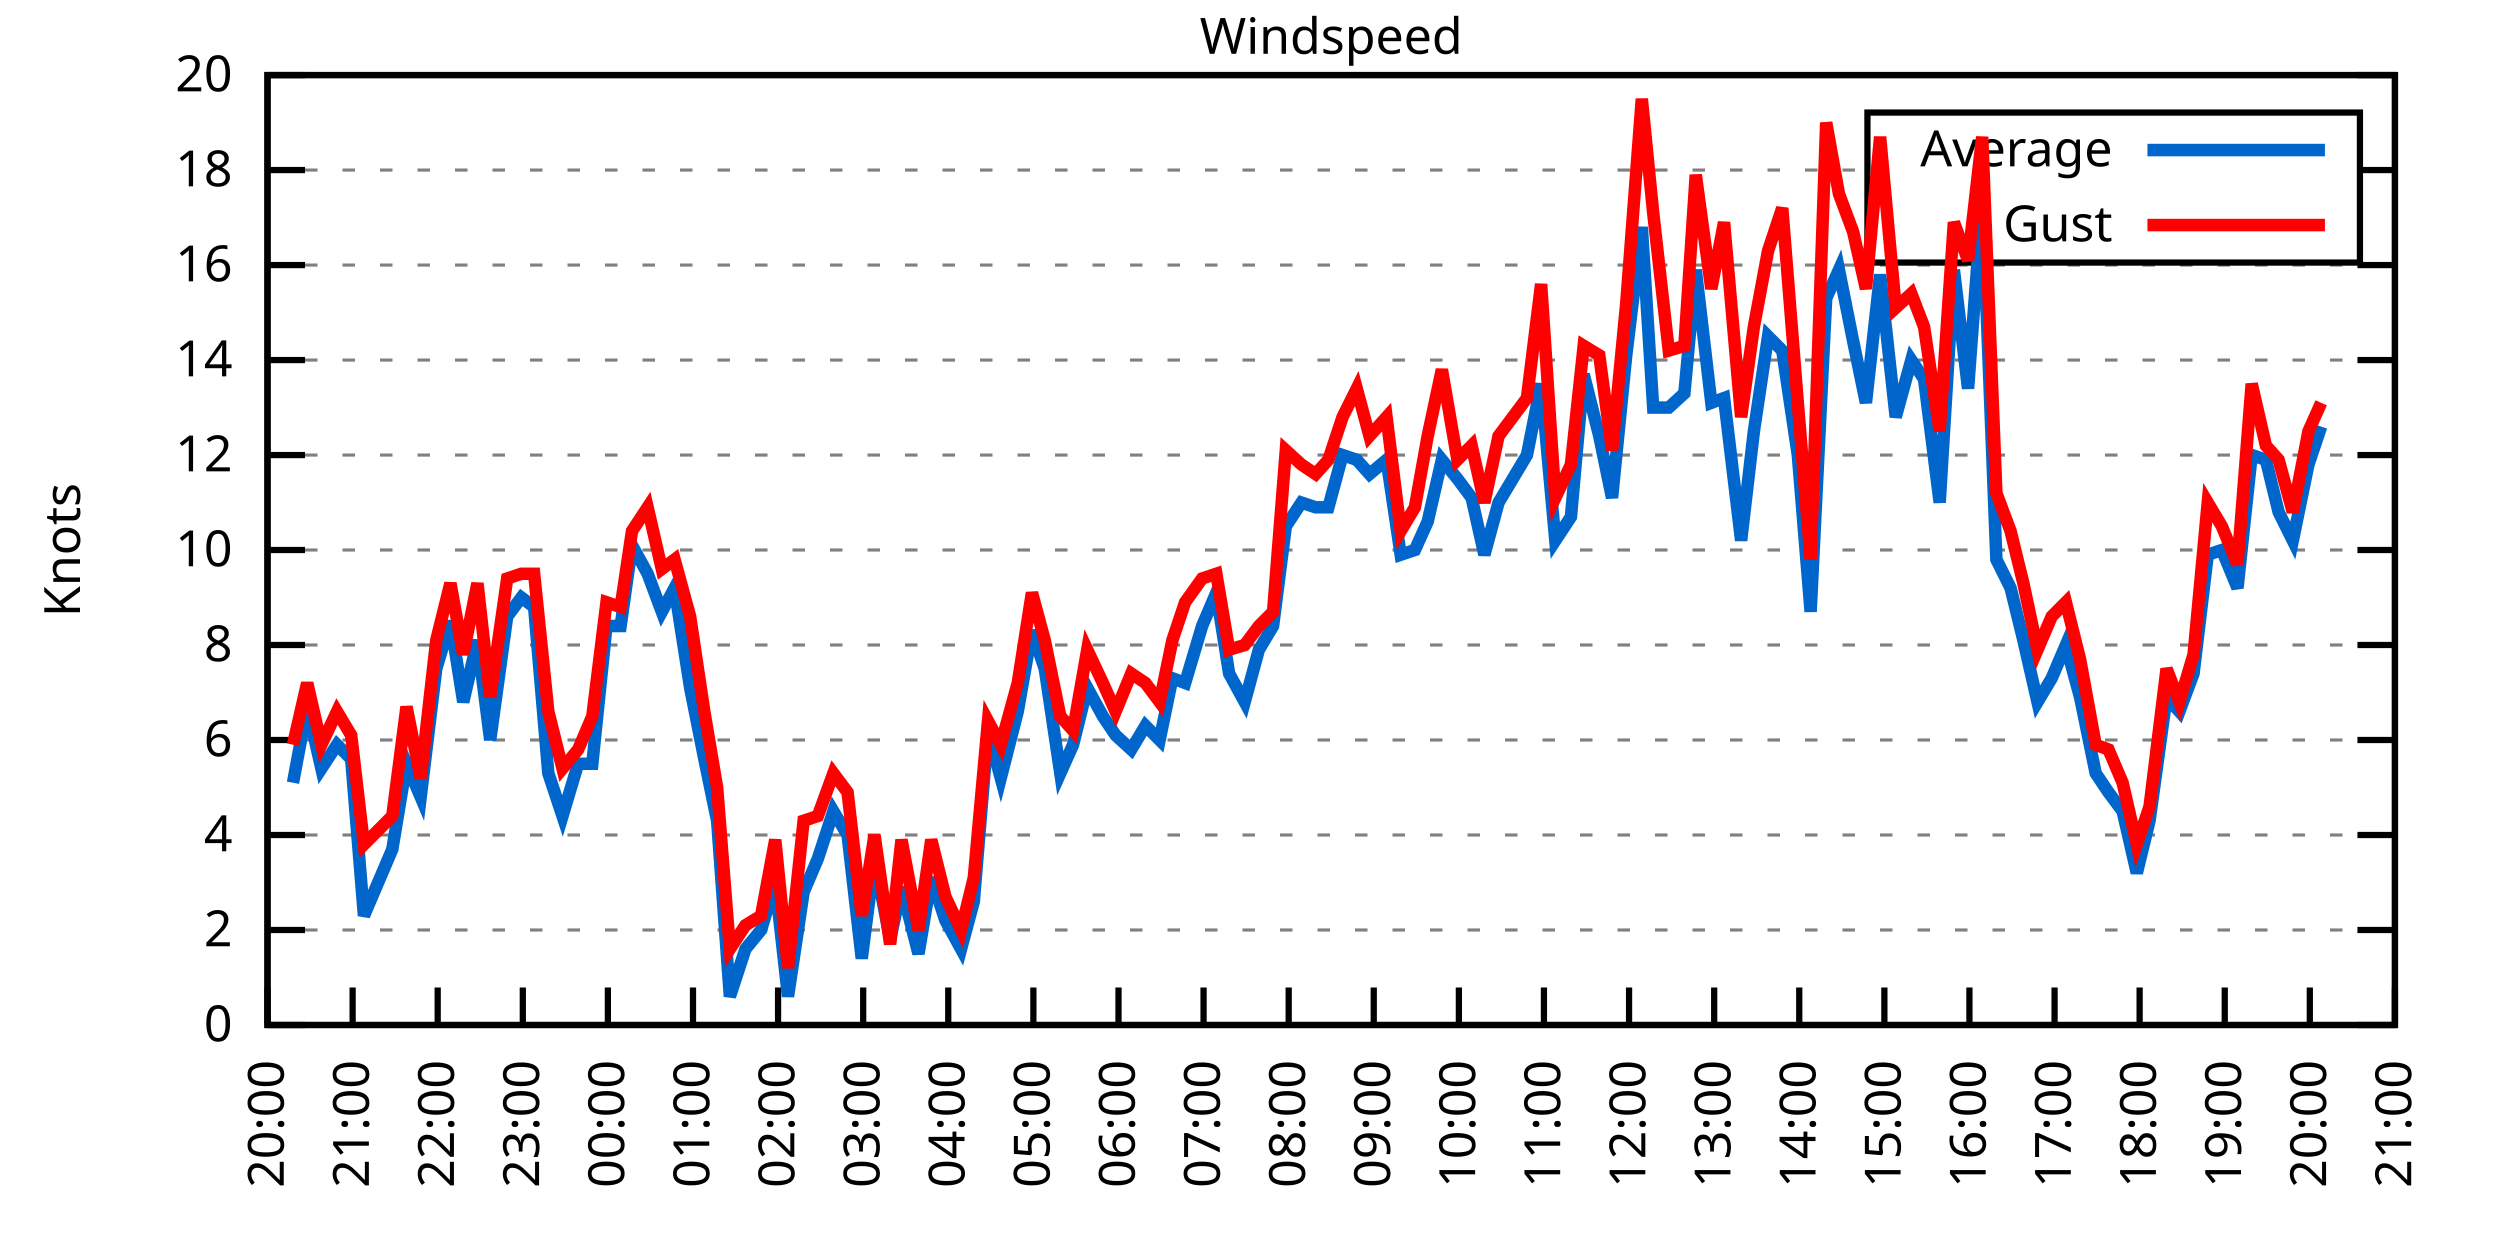
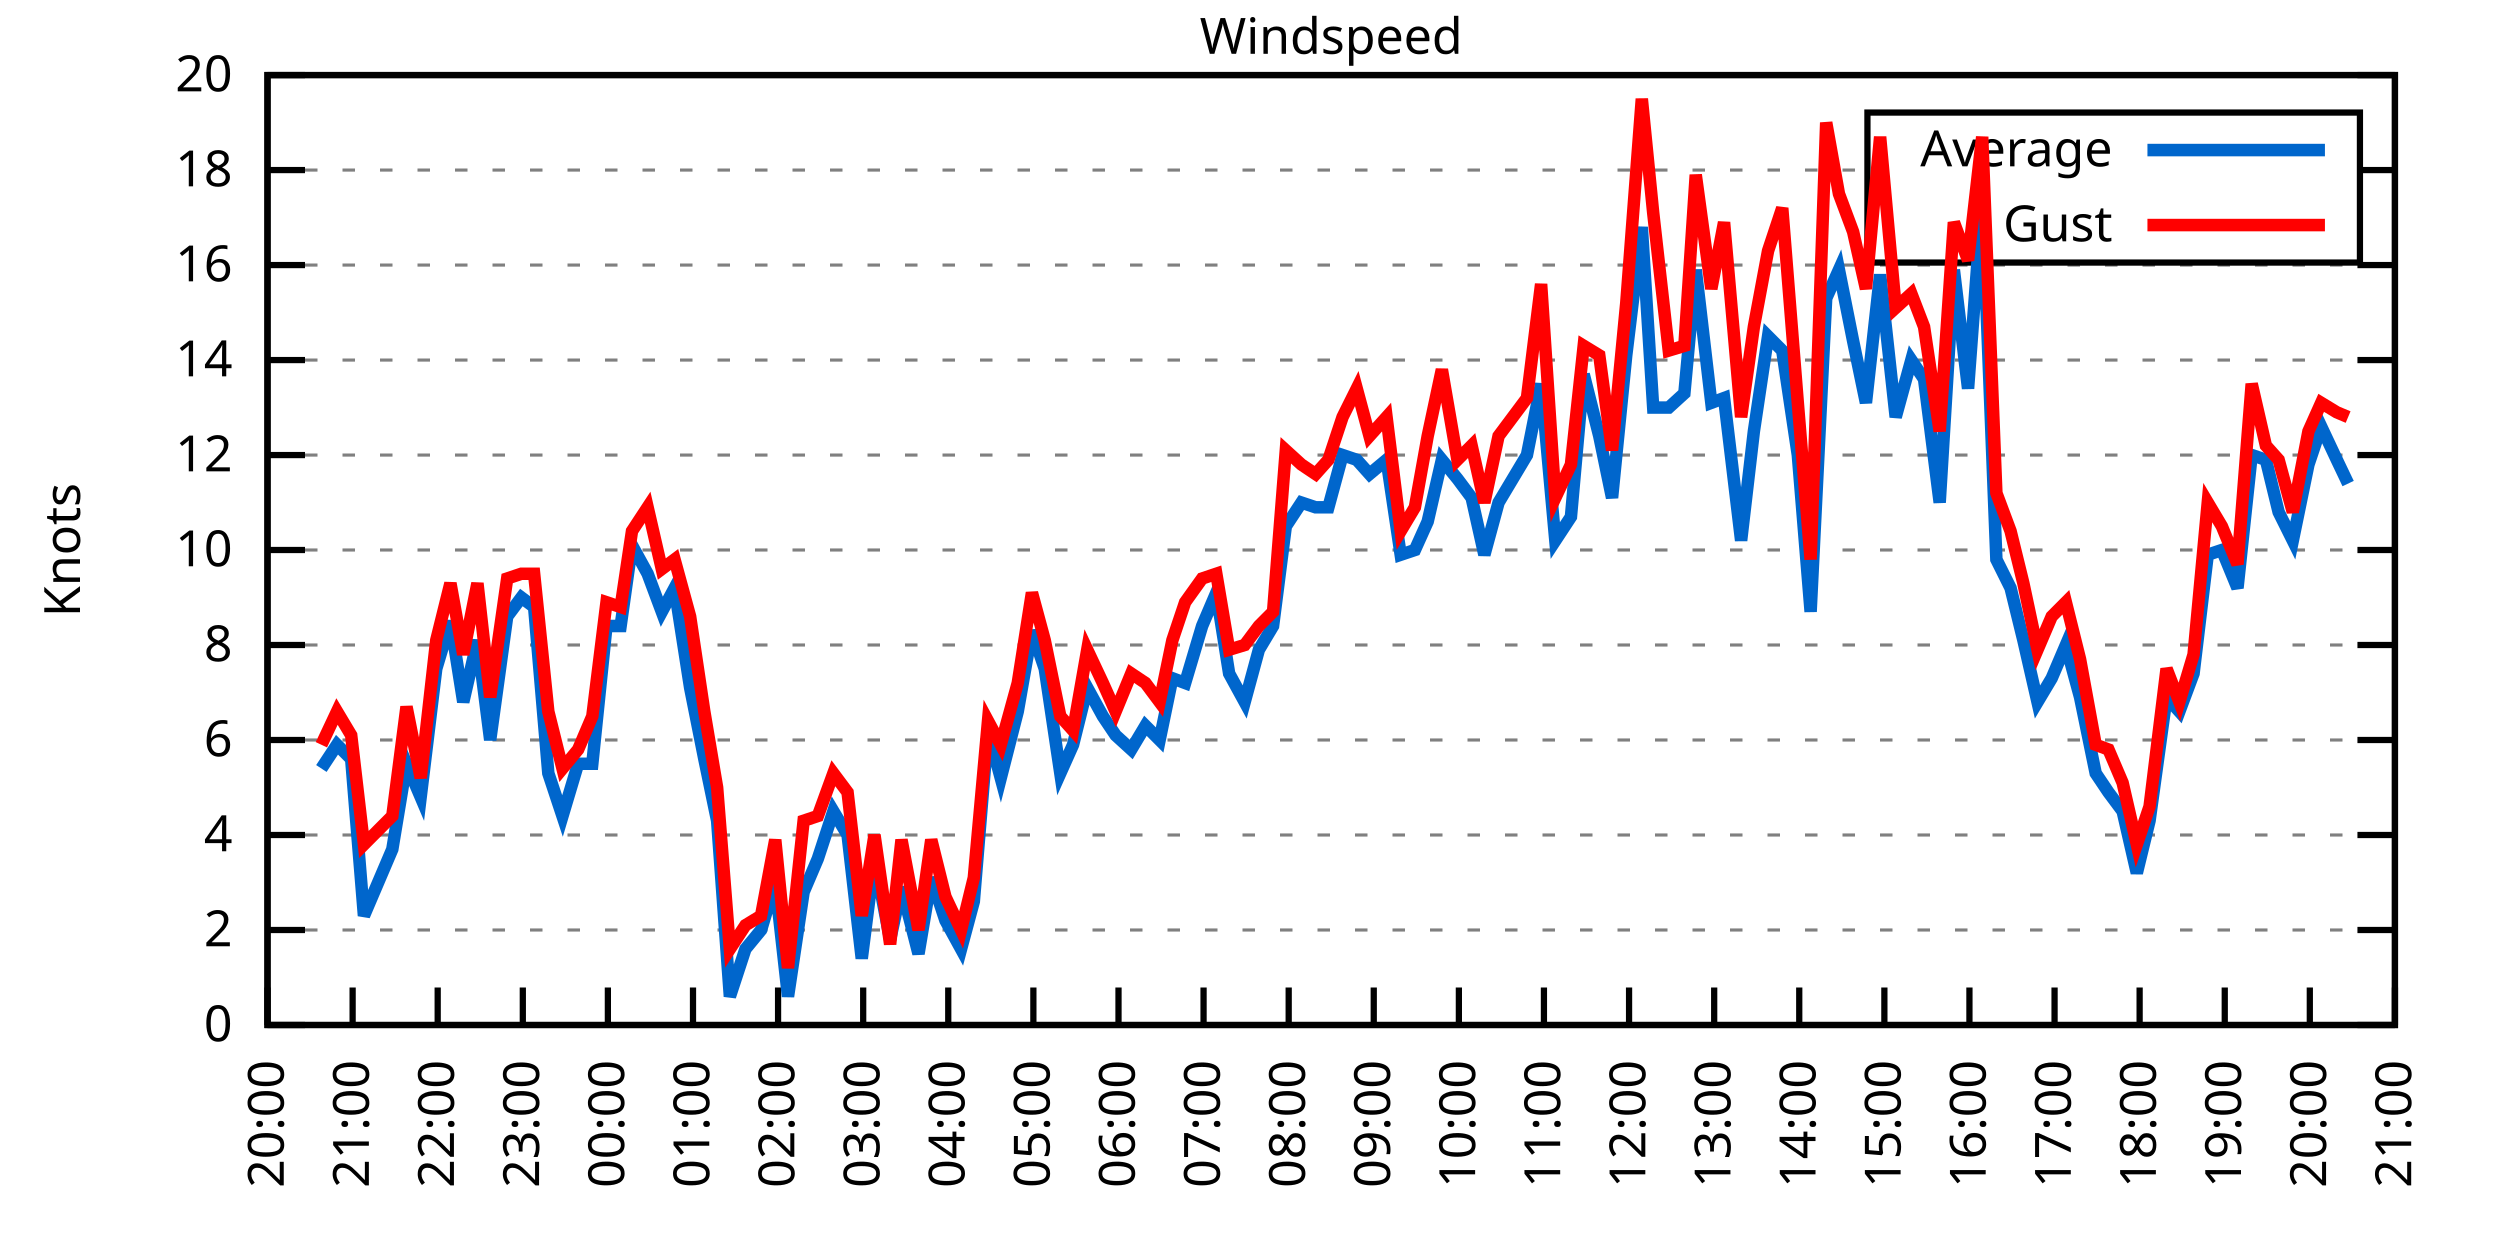
<svg xmlns="http://www.w3.org/2000/svg" xmlns:xlink="http://www.w3.org/1999/xlink" width="400" height="200" viewBox="0 0 400 200">
  <g id="gnuplot_canvas">
    <rect x="0" y="0" width="400" height="200" fill="none" />
    <defs>
      <circle id="gpDot" r="0.5" stroke-width="0.5" stroke="currentColor" />
      <path id="gpPt0" stroke-width="0.333" stroke="currentColor" d="M-1,0 h2 M0,-1 v2" />
      <path id="gpPt1" stroke-width="0.333" stroke="currentColor" d="M-1,-1 L1,1 M1,-1 L-1,1" />
      <path id="gpPt2" stroke-width="0.333" stroke="currentColor" d="M-1,0 L1,0 M0,-1 L0,1 M-1,-1 L1,1 M-1,1 L1,-1" />
      <rect id="gpPt3" stroke-width="0.333" stroke="currentColor" x="-1" y="-1" width="2" height="2" />
      <rect id="gpPt4" stroke-width="0.333" stroke="currentColor" fill="currentColor" x="-1" y="-1" width="2" height="2" />
      <circle id="gpPt5" stroke-width="0.333" stroke="currentColor" cx="0" cy="0" r="1" />
      <use xlink:href="#gpPt5" id="gpPt6" fill="currentColor" stroke="none" />
      <path id="gpPt7" stroke-width="0.333" stroke="currentColor" d="M0,-1.33 L-1.33,0.67 L1.33,0.67 z" />
      <use xlink:href="#gpPt7" id="gpPt8" fill="currentColor" stroke="none" />
      <use xlink:href="#gpPt7" id="gpPt9" stroke="currentColor" transform="rotate(180)" />
      <use xlink:href="#gpPt9" id="gpPt10" fill="currentColor" stroke="none" />
      <use xlink:href="#gpPt3" id="gpPt11" stroke="currentColor" transform="rotate(45)" />
      <use xlink:href="#gpPt11" id="gpPt12" fill="currentColor" stroke="none" />
      <path id="gpPt13" stroke-width="0.333" stroke="currentColor" d="M0,1.330 L1.265,0.411 L0.782,-1.067 L-0.782,-1.076 L-1.265,0.411 z" />
      <use xlink:href="#gpPt13" id="gpPt14" fill="currentColor" stroke="none" />
      <filter id="textbox" filterUnits="objectBoundingBox" x="0" y="0" height="1" width="1">
        <feFlood flood-color="white" flood-opacity="1" result="bgnd" />
        <feComposite in="SourceGraphic" in2="bgnd" operator="atop" />
      </filter>
      <filter id="greybox" filterUnits="objectBoundingBox" x="0" y="0" height="1" width="1">
        <feFlood flood-color="lightgrey" flood-opacity="1" result="grey" />
        <feComposite in="SourceGraphic" in2="grey" operator="atop" />
      </filter>
    </defs>
    <g fill="none" color="white" stroke="currentColor" stroke-width="1.00" stroke-linecap="butt" stroke-linejoin="miter">
</g>
    <g fill="none" color="black" stroke="currentColor" stroke-width="1.00" stroke-linecap="butt" stroke-linejoin="miter">
      <g stroke="none" shape-rendering="crispEdges">
        <polygon fill="rgb(255, 255, 255)" points="42.80,164.00 383.18,164.00 383.18,12.02 42.80,12.02 " />
      </g>
    </g>
    <g fill="none" color="black" stroke="currentColor" stroke-width="1.00" stroke-linecap="butt" stroke-linejoin="miter">
</g>
    <g fill="none" color="black" stroke="black" stroke-width="0.50" stroke-linecap="butt" stroke-linejoin="miter">
</g>
    <g fill="none" color="gray" stroke="currentColor" stroke-width="0.50" stroke-linecap="butt" stroke-linejoin="miter">
      <path stroke="gray" stroke-dasharray="2,4" class="gridline" d="M42.80,164.00 L383.19,164.00  " />
    </g>
    <g fill="none" color="gray" stroke="gray" stroke-width="1.00" stroke-linecap="butt" stroke-linejoin="miter">
</g>
    <g fill="none" color="black" stroke="currentColor" stroke-width="1.00" stroke-linecap="butt" stroke-linejoin="miter">
      <path stroke="black" d="M42.80,164.00 L48.80,164.00 M383.19,164.00 L377.19,164.00  " />
      <g transform="translate(37.20,166.60)" stroke="none" fill="black" font-family="Sans" font-size="8.00" text-anchor="end">
        <text>
          <tspan font-family="Sans"> 0</tspan>
        </text>
      </g>
    </g>
    <g fill="none" color="black" stroke="currentColor" stroke-width="1.00" stroke-linecap="butt" stroke-linejoin="miter">
</g>
    <g fill="none" color="black" stroke="black" stroke-width="0.50" stroke-linecap="butt" stroke-linejoin="miter">
</g>
    <g fill="none" color="gray" stroke="currentColor" stroke-width="0.50" stroke-linecap="butt" stroke-linejoin="miter">
      <path stroke="gray" stroke-dasharray="2,4" class="gridline" d="M42.80,148.80 L383.19,148.80  " />
    </g>
    <g fill="none" color="gray" stroke="gray" stroke-width="1.00" stroke-linecap="butt" stroke-linejoin="miter">
</g>
    <g fill="none" color="black" stroke="currentColor" stroke-width="1.00" stroke-linecap="butt" stroke-linejoin="miter">
      <path stroke="black" d="M42.80,148.80 L48.80,148.80 M383.19,148.80 L377.19,148.80  " />
      <g transform="translate(37.20,151.40)" stroke="none" fill="black" font-family="Sans" font-size="8.00" text-anchor="end">
        <text>
          <tspan font-family="Sans"> 2</tspan>
        </text>
      </g>
    </g>
    <g fill="none" color="black" stroke="currentColor" stroke-width="1.00" stroke-linecap="butt" stroke-linejoin="miter">
</g>
    <g fill="none" color="black" stroke="black" stroke-width="0.50" stroke-linecap="butt" stroke-linejoin="miter">
</g>
    <g fill="none" color="gray" stroke="currentColor" stroke-width="0.50" stroke-linecap="butt" stroke-linejoin="miter">
      <path stroke="gray" stroke-dasharray="2,4" class="gridline" d="M42.80,133.60 L383.19,133.60  " />
    </g>
    <g fill="none" color="gray" stroke="gray" stroke-width="1.00" stroke-linecap="butt" stroke-linejoin="miter">
</g>
    <g fill="none" color="black" stroke="currentColor" stroke-width="1.00" stroke-linecap="butt" stroke-linejoin="miter">
      <path stroke="black" d="M42.80,133.60 L48.80,133.60 M383.19,133.60 L377.19,133.60  " />
      <g transform="translate(37.20,136.20)" stroke="none" fill="black" font-family="Sans" font-size="8.00" text-anchor="end">
        <text>
          <tspan font-family="Sans"> 4</tspan>
        </text>
      </g>
    </g>
    <g fill="none" color="black" stroke="currentColor" stroke-width="1.00" stroke-linecap="butt" stroke-linejoin="miter">
</g>
    <g fill="none" color="black" stroke="black" stroke-width="0.50" stroke-linecap="butt" stroke-linejoin="miter">
</g>
    <g fill="none" color="gray" stroke="currentColor" stroke-width="0.50" stroke-linecap="butt" stroke-linejoin="miter">
      <path stroke="gray" stroke-dasharray="2,4" class="gridline" d="M42.80,118.40 L383.19,118.40  " />
    </g>
    <g fill="none" color="gray" stroke="gray" stroke-width="1.00" stroke-linecap="butt" stroke-linejoin="miter">
</g>
    <g fill="none" color="black" stroke="currentColor" stroke-width="1.00" stroke-linecap="butt" stroke-linejoin="miter">
      <path stroke="black" d="M42.80,118.40 L48.80,118.40 M383.19,118.40 L377.19,118.40  " />
      <g transform="translate(37.20,121.00)" stroke="none" fill="black" font-family="Sans" font-size="8.00" text-anchor="end">
        <text>
          <tspan font-family="Sans"> 6</tspan>
        </text>
      </g>
    </g>
    <g fill="none" color="black" stroke="currentColor" stroke-width="1.00" stroke-linecap="butt" stroke-linejoin="miter">
</g>
    <g fill="none" color="black" stroke="black" stroke-width="0.50" stroke-linecap="butt" stroke-linejoin="miter">
</g>
    <g fill="none" color="gray" stroke="currentColor" stroke-width="0.50" stroke-linecap="butt" stroke-linejoin="miter">
      <path stroke="gray" stroke-dasharray="2,4" class="gridline" d="M42.80,103.20 L383.19,103.20  " />
    </g>
    <g fill="none" color="gray" stroke="gray" stroke-width="1.00" stroke-linecap="butt" stroke-linejoin="miter">
</g>
    <g fill="none" color="black" stroke="currentColor" stroke-width="1.00" stroke-linecap="butt" stroke-linejoin="miter">
      <path stroke="black" d="M42.80,103.20 L48.80,103.20 M383.19,103.20 L377.19,103.20  " />
      <g transform="translate(37.20,105.80)" stroke="none" fill="black" font-family="Sans" font-size="8.00" text-anchor="end">
        <text>
          <tspan font-family="Sans"> 8</tspan>
        </text>
      </g>
    </g>
    <g fill="none" color="black" stroke="currentColor" stroke-width="1.00" stroke-linecap="butt" stroke-linejoin="miter">
</g>
    <g fill="none" color="black" stroke="black" stroke-width="0.50" stroke-linecap="butt" stroke-linejoin="miter">
</g>
    <g fill="none" color="gray" stroke="currentColor" stroke-width="0.50" stroke-linecap="butt" stroke-linejoin="miter">
      <path stroke="gray" stroke-dasharray="2,4" class="gridline" d="M42.80,88.00 L383.19,88.00  " />
    </g>
    <g fill="none" color="gray" stroke="gray" stroke-width="1.00" stroke-linecap="butt" stroke-linejoin="miter">
</g>
    <g fill="none" color="black" stroke="currentColor" stroke-width="1.00" stroke-linecap="butt" stroke-linejoin="miter">
      <path stroke="black" d="M42.80,88.00 L48.80,88.00 M383.19,88.00 L377.19,88.00  " />
      <g transform="translate(37.20,90.60)" stroke="none" fill="black" font-family="Sans" font-size="8.00" text-anchor="end">
        <text>
          <tspan font-family="Sans"> 10</tspan>
        </text>
      </g>
    </g>
    <g fill="none" color="black" stroke="currentColor" stroke-width="1.00" stroke-linecap="butt" stroke-linejoin="miter">
</g>
    <g fill="none" color="black" stroke="black" stroke-width="0.50" stroke-linecap="butt" stroke-linejoin="miter">
</g>
    <g fill="none" color="gray" stroke="currentColor" stroke-width="0.50" stroke-linecap="butt" stroke-linejoin="miter">
      <path stroke="gray" stroke-dasharray="2,4" class="gridline" d="M42.80,72.81 L383.19,72.81  " />
    </g>
    <g fill="none" color="gray" stroke="gray" stroke-width="1.00" stroke-linecap="butt" stroke-linejoin="miter">
</g>
    <g fill="none" color="black" stroke="currentColor" stroke-width="1.00" stroke-linecap="butt" stroke-linejoin="miter">
      <path stroke="black" d="M42.80,72.81 L48.80,72.81 M383.19,72.81 L377.19,72.81  " />
      <g transform="translate(37.20,75.41)" stroke="none" fill="black" font-family="Sans" font-size="8.00" text-anchor="end">
        <text>
          <tspan font-family="Sans"> 12</tspan>
        </text>
      </g>
    </g>
    <g fill="none" color="black" stroke="currentColor" stroke-width="1.00" stroke-linecap="butt" stroke-linejoin="miter">
</g>
    <g fill="none" color="black" stroke="black" stroke-width="0.50" stroke-linecap="butt" stroke-linejoin="miter">
</g>
    <g fill="none" color="gray" stroke="currentColor" stroke-width="0.50" stroke-linecap="butt" stroke-linejoin="miter">
      <path stroke="gray" stroke-dasharray="2,4" class="gridline" d="M42.80,57.61 L383.19,57.61  " />
    </g>
    <g fill="none" color="gray" stroke="gray" stroke-width="1.00" stroke-linecap="butt" stroke-linejoin="miter">
</g>
    <g fill="none" color="black" stroke="currentColor" stroke-width="1.00" stroke-linecap="butt" stroke-linejoin="miter">
      <path stroke="black" d="M42.80,57.61 L48.80,57.61 M383.19,57.61 L377.19,57.61  " />
      <g transform="translate(37.20,60.21)" stroke="none" fill="black" font-family="Sans" font-size="8.00" text-anchor="end">
        <text>
          <tspan font-family="Sans"> 14</tspan>
        </text>
      </g>
    </g>
    <g fill="none" color="black" stroke="currentColor" stroke-width="1.00" stroke-linecap="butt" stroke-linejoin="miter">
</g>
    <g fill="none" color="black" stroke="black" stroke-width="0.50" stroke-linecap="butt" stroke-linejoin="miter">
</g>
    <g fill="none" color="gray" stroke="currentColor" stroke-width="0.50" stroke-linecap="butt" stroke-linejoin="miter">
      <path stroke="gray" stroke-dasharray="2,4" class="gridline" d="M42.80,42.41 L383.19,42.41  " />
    </g>
    <g fill="none" color="gray" stroke="gray" stroke-width="1.00" stroke-linecap="butt" stroke-linejoin="miter">
</g>
    <g fill="none" color="black" stroke="currentColor" stroke-width="1.00" stroke-linecap="butt" stroke-linejoin="miter">
      <path stroke="black" d="M42.80,42.41 L48.80,42.41 M383.19,42.41 L377.19,42.41  " />
      <g transform="translate(37.20,45.01)" stroke="none" fill="black" font-family="Sans" font-size="8.00" text-anchor="end">
        <text>
          <tspan font-family="Sans"> 16</tspan>
        </text>
      </g>
    </g>
    <g fill="none" color="black" stroke="currentColor" stroke-width="1.00" stroke-linecap="butt" stroke-linejoin="miter">
</g>
    <g fill="none" color="black" stroke="black" stroke-width="0.50" stroke-linecap="butt" stroke-linejoin="miter">
</g>
    <g fill="none" color="gray" stroke="currentColor" stroke-width="0.50" stroke-linecap="butt" stroke-linejoin="miter">
      <path stroke="gray" stroke-dasharray="2,4" class="gridline" d="M42.80,27.21 L298.79,27.21 M377.59,27.21 L383.19,27.21  " />
    </g>
    <g fill="none" color="gray" stroke="gray" stroke-width="1.00" stroke-linecap="butt" stroke-linejoin="miter">
</g>
    <g fill="none" color="black" stroke="currentColor" stroke-width="1.00" stroke-linecap="butt" stroke-linejoin="miter">
      <path stroke="black" d="M42.80,27.21 L48.80,27.21 M383.19,27.21 L377.19,27.21  " />
      <g transform="translate(37.20,29.81)" stroke="none" fill="black" font-family="Sans" font-size="8.00" text-anchor="end">
        <text>
          <tspan font-family="Sans"> 18</tspan>
        </text>
      </g>
    </g>
    <g fill="none" color="black" stroke="currentColor" stroke-width="1.00" stroke-linecap="butt" stroke-linejoin="miter">
</g>
    <g fill="none" color="black" stroke="black" stroke-width="0.50" stroke-linecap="butt" stroke-linejoin="miter">
</g>
    <g fill="none" color="gray" stroke="currentColor" stroke-width="0.50" stroke-linecap="butt" stroke-linejoin="miter">
      <path stroke="gray" stroke-dasharray="2,4" class="gridline" d="M42.80,12.01 L383.19,12.01  " />
    </g>
    <g fill="none" color="gray" stroke="gray" stroke-width="1.00" stroke-linecap="butt" stroke-linejoin="miter">
</g>
    <g fill="none" color="black" stroke="currentColor" stroke-width="1.00" stroke-linecap="butt" stroke-linejoin="miter">
      <path stroke="black" d="M42.80,12.01 L48.80,12.01 M383.19,12.01 L377.19,12.01  " />
      <g transform="translate(37.20,14.61)" stroke="none" fill="black" font-family="Sans" font-size="8.00" text-anchor="end">
        <text>
          <tspan font-family="Sans"> 20</tspan>
        </text>
      </g>
    </g>
    <g fill="none" color="black" stroke="currentColor" stroke-width="1.00" stroke-linecap="butt" stroke-linejoin="miter">
      <path stroke="black" d="M42.80,164.00 L42.80,158.00  " />
      <g transform="translate(45.40,169.60) rotate(270.00)" stroke="none" fill="black" font-family="Sans" font-size="8.00" text-anchor="end">
        <text>
          <tspan font-family="Sans">20:00</tspan>
        </text>
      </g>
    </g>
    <g fill="none" color="black" stroke="currentColor" stroke-width="1.00" stroke-linecap="butt" stroke-linejoin="miter">
      <path stroke="black" d="M56.42,164.00 L56.42,158.00  " />
      <g transform="translate(59.02,169.60) rotate(270.00)" stroke="none" fill="black" font-family="Sans" font-size="8.00" text-anchor="end">
        <text>
          <tspan font-family="Sans">21:00</tspan>
        </text>
      </g>
    </g>
    <g fill="none" color="black" stroke="currentColor" stroke-width="1.00" stroke-linecap="butt" stroke-linejoin="miter">
      <path stroke="black" d="M70.03,164.00 L70.03,158.00  " />
      <g transform="translate(72.63,169.60) rotate(270.00)" stroke="none" fill="black" font-family="Sans" font-size="8.00" text-anchor="end">
        <text>
          <tspan font-family="Sans">22:00</tspan>
        </text>
      </g>
    </g>
    <g fill="none" color="black" stroke="currentColor" stroke-width="1.00" stroke-linecap="butt" stroke-linejoin="miter">
      <path stroke="black" d="M83.65,164.00 L83.65,158.00  " />
      <g transform="translate(86.25,169.60) rotate(270.00)" stroke="none" fill="black" font-family="Sans" font-size="8.00" text-anchor="end">
        <text>
          <tspan font-family="Sans">23:00</tspan>
        </text>
      </g>
    </g>
    <g fill="none" color="black" stroke="currentColor" stroke-width="1.00" stroke-linecap="butt" stroke-linejoin="miter">
      <path stroke="black" d="M97.26,164.00 L97.26,158.00  " />
      <g transform="translate(99.86,169.60) rotate(270.00)" stroke="none" fill="black" font-family="Sans" font-size="8.00" text-anchor="end">
        <text>
          <tspan font-family="Sans">00:00</tspan>
        </text>
      </g>
    </g>
    <g fill="none" color="black" stroke="currentColor" stroke-width="1.00" stroke-linecap="butt" stroke-linejoin="miter">
      <path stroke="black" d="M110.88,164.00 L110.88,158.00  " />
      <g transform="translate(113.48,169.60) rotate(270.00)" stroke="none" fill="black" font-family="Sans" font-size="8.00" text-anchor="end">
        <text>
          <tspan font-family="Sans">01:00</tspan>
        </text>
      </g>
    </g>
    <g fill="none" color="black" stroke="currentColor" stroke-width="1.00" stroke-linecap="butt" stroke-linejoin="miter">
      <path stroke="black" d="M124.49,164.00 L124.49,158.00  " />
      <g transform="translate(127.09,169.60) rotate(270.00)" stroke="none" fill="black" font-family="Sans" font-size="8.00" text-anchor="end">
        <text>
          <tspan font-family="Sans">02:00</tspan>
        </text>
      </g>
    </g>
    <g fill="none" color="black" stroke="currentColor" stroke-width="1.00" stroke-linecap="butt" stroke-linejoin="miter">
      <path stroke="black" d="M138.11,164.00 L138.11,158.00  " />
      <g transform="translate(140.71,169.60) rotate(270.00)" stroke="none" fill="black" font-family="Sans" font-size="8.00" text-anchor="end">
        <text>
          <tspan font-family="Sans">03:00</tspan>
        </text>
      </g>
    </g>
    <g fill="none" color="black" stroke="currentColor" stroke-width="1.00" stroke-linecap="butt" stroke-linejoin="miter">
      <path stroke="black" d="M151.72,164.00 L151.72,158.00  " />
      <g transform="translate(154.32,169.60) rotate(270.00)" stroke="none" fill="black" font-family="Sans" font-size="8.00" text-anchor="end">
        <text>
          <tspan font-family="Sans">04:00</tspan>
        </text>
      </g>
    </g>
    <g fill="none" color="black" stroke="currentColor" stroke-width="1.00" stroke-linecap="butt" stroke-linejoin="miter">
      <path stroke="black" d="M165.34,164.00 L165.34,158.00  " />
      <g transform="translate(167.94,169.60) rotate(270.00)" stroke="none" fill="black" font-family="Sans" font-size="8.00" text-anchor="end">
        <text>
          <tspan font-family="Sans">05:00</tspan>
        </text>
      </g>
    </g>
    <g fill="none" color="black" stroke="currentColor" stroke-width="1.00" stroke-linecap="butt" stroke-linejoin="miter">
      <path stroke="black" d="M178.96,164.00 L178.96,158.00  " />
      <g transform="translate(181.56,169.60) rotate(270.00)" stroke="none" fill="black" font-family="Sans" font-size="8.00" text-anchor="end">
        <text>
          <tspan font-family="Sans">06:00</tspan>
        </text>
      </g>
    </g>
    <g fill="none" color="black" stroke="currentColor" stroke-width="1.00" stroke-linecap="butt" stroke-linejoin="miter">
      <path stroke="black" d="M192.57,164.00 L192.57,158.00  " />
      <g transform="translate(195.17,169.60) rotate(270.00)" stroke="none" fill="black" font-family="Sans" font-size="8.00" text-anchor="end">
        <text>
          <tspan font-family="Sans">07:00</tspan>
        </text>
      </g>
    </g>
    <g fill="none" color="black" stroke="currentColor" stroke-width="1.00" stroke-linecap="butt" stroke-linejoin="miter">
      <path stroke="black" d="M206.19,164.00 L206.19,158.00  " />
      <g transform="translate(208.79,169.60) rotate(270.00)" stroke="none" fill="black" font-family="Sans" font-size="8.00" text-anchor="end">
        <text>
          <tspan font-family="Sans">08:00</tspan>
        </text>
      </g>
    </g>
    <g fill="none" color="black" stroke="currentColor" stroke-width="1.00" stroke-linecap="butt" stroke-linejoin="miter">
      <path stroke="black" d="M219.80,164.00 L219.80,158.00  " />
      <g transform="translate(222.40,169.60) rotate(270.00)" stroke="none" fill="black" font-family="Sans" font-size="8.00" text-anchor="end">
        <text>
          <tspan font-family="Sans">09:00</tspan>
        </text>
      </g>
    </g>
    <g fill="none" color="black" stroke="currentColor" stroke-width="1.00" stroke-linecap="butt" stroke-linejoin="miter">
      <path stroke="black" d="M233.42,164.00 L233.42,158.00  " />
      <g transform="translate(236.02,169.60) rotate(270.00)" stroke="none" fill="black" font-family="Sans" font-size="8.00" text-anchor="end">
        <text>
          <tspan font-family="Sans">10:00</tspan>
        </text>
      </g>
    </g>
    <g fill="none" color="black" stroke="currentColor" stroke-width="1.00" stroke-linecap="butt" stroke-linejoin="miter">
      <path stroke="black" d="M247.03,164.00 L247.03,158.00  " />
      <g transform="translate(249.63,169.60) rotate(270.00)" stroke="none" fill="black" font-family="Sans" font-size="8.00" text-anchor="end">
        <text>
          <tspan font-family="Sans">11:00</tspan>
        </text>
      </g>
    </g>
    <g fill="none" color="black" stroke="currentColor" stroke-width="1.00" stroke-linecap="butt" stroke-linejoin="miter">
      <path stroke="black" d="M260.65,164.00 L260.65,158.00  " />
      <g transform="translate(263.25,169.60) rotate(270.00)" stroke="none" fill="black" font-family="Sans" font-size="8.00" text-anchor="end">
        <text>
          <tspan font-family="Sans">12:00</tspan>
        </text>
      </g>
    </g>
    <g fill="none" color="black" stroke="currentColor" stroke-width="1.00" stroke-linecap="butt" stroke-linejoin="miter">
      <path stroke="black" d="M274.27,164.00 L274.27,158.00  " />
      <g transform="translate(276.87,169.60) rotate(270.00)" stroke="none" fill="black" font-family="Sans" font-size="8.00" text-anchor="end">
        <text>
          <tspan font-family="Sans">13:00</tspan>
        </text>
      </g>
    </g>
    <g fill="none" color="black" stroke="currentColor" stroke-width="1.00" stroke-linecap="butt" stroke-linejoin="miter">
      <path stroke="black" d="M287.88,164.00 L287.88,158.00  " />
      <g transform="translate(290.48,169.60) rotate(270.00)" stroke="none" fill="black" font-family="Sans" font-size="8.00" text-anchor="end">
        <text>
          <tspan font-family="Sans">14:00</tspan>
        </text>
      </g>
    </g>
    <g fill="none" color="black" stroke="currentColor" stroke-width="1.00" stroke-linecap="butt" stroke-linejoin="miter">
      <path stroke="black" d="M301.50,164.00 L301.50,158.00  " />
      <g transform="translate(304.10,169.60) rotate(270.00)" stroke="none" fill="black" font-family="Sans" font-size="8.00" text-anchor="end">
        <text>
          <tspan font-family="Sans">15:00</tspan>
        </text>
      </g>
    </g>
    <g fill="none" color="black" stroke="currentColor" stroke-width="1.00" stroke-linecap="butt" stroke-linejoin="miter">
      <path stroke="black" d="M315.11,164.00 L315.11,158.00  " />
      <g transform="translate(317.71,169.60) rotate(270.00)" stroke="none" fill="black" font-family="Sans" font-size="8.00" text-anchor="end">
        <text>
          <tspan font-family="Sans">16:00</tspan>
        </text>
      </g>
    </g>
    <g fill="none" color="black" stroke="currentColor" stroke-width="1.00" stroke-linecap="butt" stroke-linejoin="miter">
      <path stroke="black" d="M328.73,164.00 L328.73,158.00  " />
      <g transform="translate(331.33,169.60) rotate(270.00)" stroke="none" fill="black" font-family="Sans" font-size="8.00" text-anchor="end">
        <text>
          <tspan font-family="Sans">17:00</tspan>
        </text>
      </g>
    </g>
    <g fill="none" color="black" stroke="currentColor" stroke-width="1.00" stroke-linecap="butt" stroke-linejoin="miter">
      <path stroke="black" d="M342.34,164.00 L342.34,158.00  " />
      <g transform="translate(344.94,169.60) rotate(270.00)" stroke="none" fill="black" font-family="Sans" font-size="8.00" text-anchor="end">
        <text>
          <tspan font-family="Sans">18:00</tspan>
        </text>
      </g>
    </g>
    <g fill="none" color="black" stroke="currentColor" stroke-width="1.00" stroke-linecap="butt" stroke-linejoin="miter">
      <path stroke="black" d="M355.96,164.00 L355.96,158.00  " />
      <g transform="translate(358.56,169.60) rotate(270.00)" stroke="none" fill="black" font-family="Sans" font-size="8.00" text-anchor="end">
        <text>
          <tspan font-family="Sans">19:00</tspan>
        </text>
      </g>
    </g>
    <g fill="none" color="black" stroke="currentColor" stroke-width="1.00" stroke-linecap="butt" stroke-linejoin="miter">
      <path stroke="black" d="M369.57,164.00 L369.57,158.00  " />
      <g transform="translate(372.17,169.60) rotate(270.00)" stroke="none" fill="black" font-family="Sans" font-size="8.00" text-anchor="end">
        <text>
          <tspan font-family="Sans">20:00</tspan>
        </text>
      </g>
    </g>
    <g fill="none" color="black" stroke="currentColor" stroke-width="1.00" stroke-linecap="butt" stroke-linejoin="miter">
      <path stroke="black" d="M383.19,164.00 L383.19,158.00  " />
      <g transform="translate(385.79,169.60) rotate(270.00)" stroke="none" fill="black" font-family="Sans" font-size="8.00" text-anchor="end">
        <text>
          <tspan font-family="Sans">21:00</tspan>
        </text>
      </g>
    </g>
    <g fill="none" color="black" stroke="currentColor" stroke-width="1.00" stroke-linecap="butt" stroke-linejoin="miter">
</g>
    <g fill="none" color="black" stroke="currentColor" stroke-width="1.00" stroke-linecap="butt" stroke-linejoin="miter">
      <path stroke="black" d="M42.80,12.01 L42.80,164.00 L383.19,164.00 L383.19,12.01 L42.80,12.01 Z  " />
    </g>
    <g fill="none" color="black" stroke="currentColor" stroke-width="1.00" stroke-linecap="butt" stroke-linejoin="miter">
</g>
    <g fill="none" color="black" stroke="currentColor" stroke-width="1.00" stroke-linecap="butt" stroke-linejoin="miter">
      <path stroke="black" d="M298.79,42.01 L298.79,18.01 L377.59,18.01 L377.59,42.01 L298.79,42.01 Z  " />
    </g>
    <g id="Windspeed_plot_1">
      <g fill="none" color="white" stroke="black" stroke-width="2.00" stroke-linecap="butt" stroke-linejoin="miter">
</g>
      <g fill="none" color="black" stroke="currentColor" stroke-width="2.00" stroke-linecap="butt" stroke-linejoin="miter">
        <g transform="translate(337.99,26.61)" stroke="none" fill="black" font-family="Sans" font-size="8.00" text-anchor="end">
          <text>
            <tspan font-family="Sans">Average</tspan>
          </text>
        </g>
      </g>
      <g fill="none" color="black" stroke="currentColor" stroke-width="2.00" stroke-linecap="butt" stroke-linejoin="miter">
-         <path stroke="rgb(  0, 102, 204)" d="M343.59,24.01 L371.99,24.01 M46.88,125.24 L49.15,113.08 L51.42,122.96 L53.92,119.16 L56.19,121.44 L58.23,146.52   L60.50,141.20 L62.77,135.88 L65.04,122.20 L67.31,127.52 L69.80,107.00 L72.07,99.40 L74.12,112.32 L76.39,102.44   L78.43,118.40 L81.15,98.64 L83.42,95.60 L85.46,97.12 L87.73,123.72 L90.00,130.56 L92.50,122.20 L94.77,122.20   L97.04,100.16 L99.30,100.16 L101.12,87.25 L103.62,91.80 L105.89,97.88 L107.93,94.08 L110.42,110.04 L112.69,121.44   L114.74,131.32 L116.78,159.44 L119.27,151.84 L121.77,148.80 L124.04,141.20 L126.08,159.44 L128.58,142.72 L130.85,137.40   L133.34,129.80 L135.61,133.60 L137.88,153.36 L139.92,137.40 L142.42,150.32 L144.24,141.96 L146.96,152.60 L149.00,140.44   L151.27,147.28 L153.77,151.84 L155.81,144.24 L158.08,116.88 L160.12,124.48 L162.84,113.84 L165.11,100.92 L167.16,107.00   L169.65,123.72 L171.69,119.16 L173.96,110.04 L176.46,114.60 L178.50,117.64 L181.00,119.92 L183.27,116.12 L185.54,118.40   L187.58,108.52 L189.62,109.28 L192.34,100.16 L194.61,94.84 L196.66,107.76 L199.15,112.32 L201.42,103.96 L203.69,100.16   L205.73,84.21 L208.23,80.41 L210.50,81.17 L212.54,81.17 L214.81,72.81 L217.08,73.57 L219.12,75.85 L221.85,73.57   L224.11,88.76 L226.38,88.00 L228.43,83.45 L230.70,73.57 L233.19,76.61 L235.46,79.65 L237.50,88.76 L239.77,80.41   L244.31,72.81 L246.58,61.41 L248.85,86.49 L251.35,82.69 L253.39,59.89 L255.88,69.77 L257.93,79.65 L260.20,56.85   L262.69,36.33 L264.51,65.21 L267.00,65.21 L269.50,62.93 L271.32,43.17 L273.81,64.45 L275.85,63.69 L278.58,86.49   L280.62,69.01 L282.89,53.81 L285.16,56.09 L287.65,72.81 L289.70,97.88 L292.19,47.73 L294.23,43.17 L296.50,54.57   L298.55,64.45 L300.82,43.93 L303.31,66.73 L305.81,57.61 L307.85,60.65 L310.35,80.41 L312.62,43.17 L314.89,62.17   L317.15,31.77 L319.42,89.52 L321.69,94.08 L323.74,102.44 L326.00,112.32 L328.27,108.52 L330.54,103.20 L332.81,111.56   L335.31,123.72 L337.35,126.76 L339.62,129.80 L341.89,139.68 L343.93,131.32 L346.65,111.56 L348.70,113.84 L350.97,107.76   L353.24,88.76 L355.50,88.00 L358.00,94.08 L360.27,72.81 L362.54,73.57 L364.58,81.93 L366.85,86.49 L369.35,74.33   L371.39,68.25  " />
+         <path stroke="rgb(  0, 102, 204)" d="M343.59,24.01 L371.99,24.01 M51.42,122.96 L53.92,119.16 L56.19,121.44 L58.23,146.52 L60.50,141.20 L62.77,135.88   L65.04,122.20 L67.31,127.52 L69.80,107.00 L72.07,99.40 L74.12,112.32 L76.39,102.44 L78.43,118.40 L81.15,98.64   L83.42,95.60 L85.46,97.12 L87.73,123.72 L90.00,130.56 L92.50,122.20 L94.77,122.20 L97.04,100.16 L99.30,100.16   L101.12,87.25 L103.62,91.80 L105.89,97.88 L107.93,94.08 L110.42,110.04 L112.69,121.44 L114.74,131.32 L116.78,159.44   L119.27,151.84 L121.77,148.80 L124.04,141.20 L126.08,159.44 L128.58,142.72 L130.85,137.40 L133.34,129.80 L135.61,133.60   L137.88,153.36 L139.92,137.40 L142.42,150.32 L144.24,141.96 L146.96,152.60 L149.00,140.44 L151.27,147.28 L153.77,151.84   L155.81,144.24 L158.08,116.88 L160.12,124.48 L162.84,113.84 L165.11,100.92 L167.16,107.00 L169.65,123.72 L171.69,119.16   L173.96,110.04 L176.46,114.60 L178.50,117.64 L181.00,119.92 L183.27,116.12 L185.54,118.40 L187.58,108.52 L189.62,109.28   L192.34,100.16 L194.61,94.84 L196.66,107.76 L199.15,112.32 L201.42,103.96 L203.69,100.16 L205.73,84.21 L208.23,80.41   L210.50,81.17 L212.54,81.17 L214.81,72.81 L217.08,73.57 L219.12,75.85 L221.85,73.57 L224.11,88.76 L226.38,88.00   L228.43,83.45 L230.70,73.57 L233.19,76.61 L235.46,79.65 L237.50,88.76 L239.77,80.41 L244.31,72.81 L246.58,61.41   L248.85,86.49 L251.35,82.69 L253.39,59.89 L255.88,69.77 L257.93,79.65 L260.20,56.85 L262.69,36.33 L264.51,65.21   L267.00,65.21 L269.50,62.93 L271.32,43.17 L273.81,64.45 L275.85,63.69 L278.58,86.49 L280.62,69.01 L282.89,53.81   L285.16,56.09 L287.65,72.81 L289.70,97.88 L292.19,47.73 L294.23,43.17 L296.50,54.57 L298.55,64.45 L300.82,43.93   L303.31,66.73 L305.81,57.61 L307.85,60.65 L310.35,80.41 L312.62,43.17 L314.89,62.17 L317.15,31.77 L319.42,89.52   L321.69,94.08 L323.74,102.44 L326.00,112.32 L328.27,108.52 L330.54,103.20 L332.81,111.56 L335.31,123.72 L337.35,126.76   L339.62,129.80 L341.89,139.68 L343.93,131.32 L346.65,111.56 L348.70,113.84 L350.97,107.76 L353.24,88.76 L355.50,88.00   L358.00,94.08 L360.27,72.81 L362.54,73.57 L364.58,81.93 L366.85,86.49 L369.35,74.33 L371.39,68.25 L373.89,73.57   L375.70,77.37  " />
      </g>
    </g>
    <g id="Windspeed_plot_2">
      <g fill="none" color="black" stroke="currentColor" stroke-width="2.00" stroke-linecap="butt" stroke-linejoin="miter">
        <g transform="translate(337.99,38.61)" stroke="none" fill="black" font-family="Sans" font-size="8.00" text-anchor="end">
          <text>
            <tspan font-family="Sans">Gust</tspan>
          </text>
        </g>
      </g>
      <g fill="none" color="black" stroke="currentColor" stroke-width="2.00" stroke-linecap="butt" stroke-linejoin="miter">
-         <path stroke="rgb(255,   0,   0)" d="M343.59,36.01 L371.99,36.01 M46.88,119.16 L49.15,109.28 L51.42,119.16 L53.92,113.84 L56.19,117.64 L58.23,135.12   L60.50,132.84 L62.77,130.56 L65.04,113.08 L67.31,124.48 L69.80,102.44 L72.07,93.32 L74.12,104.72 L76.39,93.32   L78.43,111.56 L81.15,92.56 L83.42,91.80 L85.46,91.80 L87.73,113.84 L90.00,122.96 L92.50,119.92 L94.77,114.60   L97.04,96.36 L99.30,97.12 L101.12,84.97 L103.62,81.17 L105.89,91.04 L107.93,89.52 L110.42,98.64 L112.69,113.84   L114.74,126.00 L116.78,151.84 L119.27,148.04 L121.77,146.52 L124.04,134.36 L126.08,154.88 L128.58,131.32 L130.85,130.56   L133.34,123.72 L135.61,126.76 L137.88,146.52 L139.92,133.60 L142.42,151.08 L144.24,134.36 L146.96,148.80 L149.00,134.36   L151.27,143.48 L153.77,148.80 L155.81,140.44 L158.08,115.36 L160.12,119.16 L162.84,109.28 L165.11,94.84 L167.16,102.44   L169.65,114.60 L171.69,116.88 L173.96,103.96 L176.46,109.28 L178.50,113.84 L181.00,107.76 L183.27,109.28 L185.54,112.32   L187.58,102.44 L189.62,96.36 L192.34,92.56 L194.61,91.80 L196.66,103.96 L199.15,103.20 L201.42,100.16 L203.69,97.88   L205.73,72.05 L208.23,74.33 L210.50,75.85 L212.54,73.57 L214.81,66.73 L217.08,62.17 L219.12,69.77 L221.85,66.73   L224.11,84.97 L226.38,81.17 L228.43,69.77 L230.70,59.13 L233.19,73.57 L235.46,71.29 L237.50,80.41 L239.77,69.77   L244.31,63.69 L246.58,45.45 L248.85,79.65 L251.35,74.33 L253.39,55.33 L255.88,56.85 L257.93,72.05 L260.20,48.49   L262.69,15.81 L264.51,34.05 L267.00,56.09 L269.50,55.33 L271.32,27.97 L273.81,46.21 L275.85,35.57 L278.58,66.73   L280.62,52.29 L282.89,40.13 L285.16,33.29 L287.65,64.45 L289.70,89.52 L292.19,19.61 L294.23,31.01 L296.50,37.09   L298.55,46.21 L300.82,21.89 L303.31,49.25 L305.81,46.97 L307.85,52.29 L310.35,69.01 L312.62,35.57 L314.89,41.65   L317.15,21.89 L319.42,78.89 L321.69,84.97 L323.74,93.32 L326.00,103.96 L328.27,98.64 L330.54,96.36 L332.81,105.48   L335.31,119.16 L337.35,119.92 L339.62,125.24 L341.89,135.12 L343.93,129.04 L346.65,107.00 L348.70,112.32 L350.97,104.72   L353.24,80.41 L355.50,84.21 L358.00,90.28 L360.27,61.41 L362.54,71.29 L364.58,73.57 L366.85,81.93 L369.35,69.01   L371.39,64.45  " />
+         <path stroke="rgb(255,   0,   0)" d="M343.59,36.01 L371.99,36.01 M51.42,119.16 L53.92,113.84 L56.19,117.64 L58.23,135.12 L60.50,132.84 L62.77,130.56   L65.04,113.08 L67.31,124.48 L69.80,102.44 L72.07,93.32 L74.12,104.72 L76.39,93.32 L78.43,111.56 L81.15,92.56   L83.42,91.80 L85.46,91.80 L87.73,113.84 L90.00,122.96 L92.50,119.92 L94.77,114.60 L97.04,96.36 L99.30,97.12   L101.12,84.97 L103.62,81.17 L105.89,91.04 L107.93,89.52 L110.42,98.64 L112.69,113.84 L114.74,126.00 L116.78,151.84   L119.27,148.04 L121.77,146.52 L124.04,134.36 L126.08,154.88 L128.58,131.32 L130.85,130.56 L133.34,123.72 L135.61,126.76   L137.88,146.52 L139.92,133.60 L142.42,151.08 L144.24,134.36 L146.96,148.80 L149.00,134.36 L151.27,143.48 L153.77,148.80   L155.81,140.44 L158.08,115.36 L160.12,119.16 L162.84,109.28 L165.11,94.84 L167.16,102.44 L169.65,114.60 L171.69,116.88   L173.96,103.96 L176.46,109.28 L178.50,113.84 L181.00,107.76 L183.27,109.28 L185.54,112.32 L187.58,102.44 L189.62,96.36   L192.34,92.56 L194.61,91.80 L196.66,103.96 L199.15,103.20 L201.42,100.16 L203.69,97.88 L205.73,72.05 L208.23,74.33   L210.50,75.85 L212.54,73.57 L214.81,66.73 L217.08,62.17 L219.12,69.77 L221.85,66.73 L224.11,84.97 L226.38,81.17   L228.43,69.77 L230.70,59.13 L233.19,73.57 L235.46,71.29 L237.50,80.41 L239.77,69.77 L244.31,63.69 L246.58,45.45   L248.85,79.65 L251.35,74.33 L253.39,55.33 L255.88,56.85 L257.93,72.05 L260.20,48.49 L262.69,15.81 L264.51,34.05   L267.00,56.09 L269.50,55.33 L271.32,27.97 L273.81,46.21 L275.85,35.57 L278.58,66.73 L280.62,52.29 L282.89,40.13   L285.16,33.29 L287.65,64.45 L289.70,89.52 L292.19,19.61 L294.23,31.01 L296.50,37.09 L298.55,46.21 L300.82,21.89   L303.31,49.25 L305.81,46.97 L307.85,52.29 L310.35,69.01 L312.62,35.57 L314.89,41.65 L317.15,21.89 L319.42,78.89   L321.69,84.97 L323.74,93.32 L326.00,103.96 L328.27,98.64 L330.54,96.36 L332.81,105.48 L335.31,119.16 L337.35,119.92   L339.62,125.24 L341.89,135.12 L343.93,129.04 L346.65,107.00 L348.70,112.32 L350.97,104.72 L353.24,80.41 L355.50,84.21   L358.00,90.28 L360.27,61.41 L362.54,71.29 L364.58,73.57 L366.85,81.93 L369.35,69.01 L371.39,64.45 L373.89,65.97   L375.70,66.73  " />
      </g>
    </g>
    <g fill="none" color="black" stroke="currentColor" stroke-width="2.00" stroke-linecap="butt" stroke-linejoin="miter">
</g>
    <g fill="none" color="black" stroke="black" stroke-width="1.00" stroke-linecap="butt" stroke-linejoin="miter">
</g>
    <g fill="none" color="black" stroke="currentColor" stroke-width="1.00" stroke-linecap="butt" stroke-linejoin="miter">
      <path stroke="black" d="M42.80,12.01 L42.80,164.00 L383.19,164.00 L383.19,12.01 L42.80,12.01 Z  " />
      <g transform="translate(12.80,88.01) rotate(270.00)" stroke="none" fill="black" font-family="Sans" font-size="8.00" text-anchor="middle">
        <text>
          <tspan font-family="Sans">Knots</tspan>
        </text>
      </g>
    </g>
    <g fill="none" color="black" stroke="currentColor" stroke-width="1.00" stroke-linecap="butt" stroke-linejoin="miter">
</g>
    <g fill="none" color="black" stroke="currentColor" stroke-width="1.00" stroke-linecap="butt" stroke-linejoin="miter">
      <g transform="translate(212.99,8.61)" stroke="none" fill="black" font-family="Sans" font-size="8.00" text-anchor="middle">
        <text>
          <tspan font-family="Sans">Windspeed</tspan>
        </text>
      </g>
    </g>
    <g fill="none" color="black" stroke="currentColor" stroke-width="1.00" stroke-linecap="butt" stroke-linejoin="miter">
</g>
  </g>
</svg>
